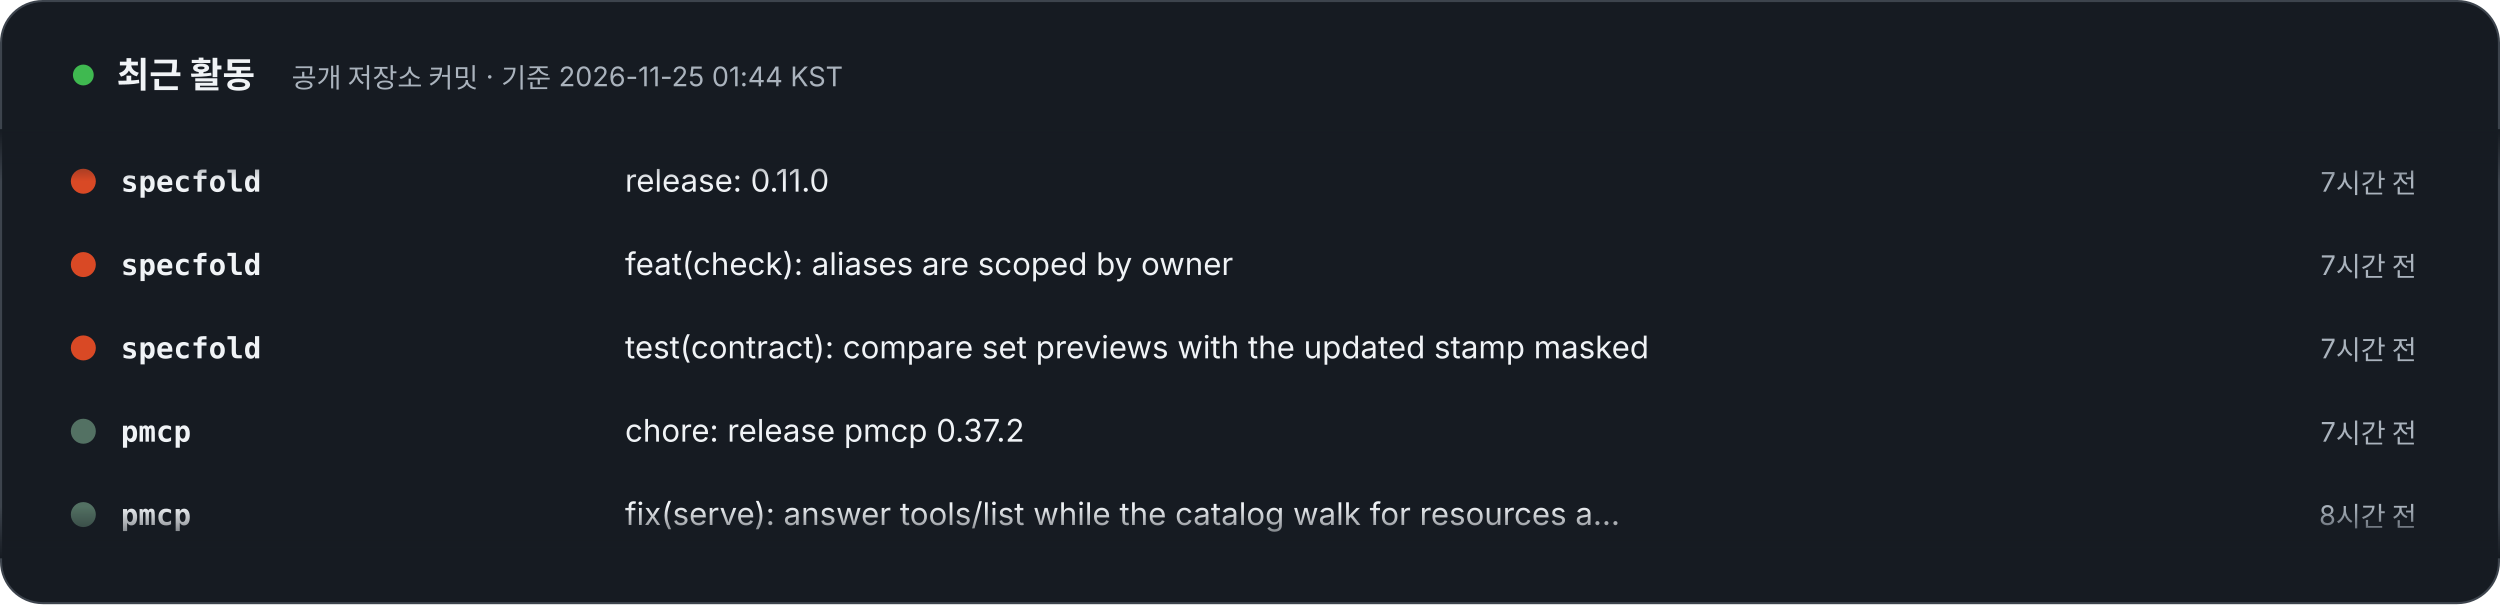
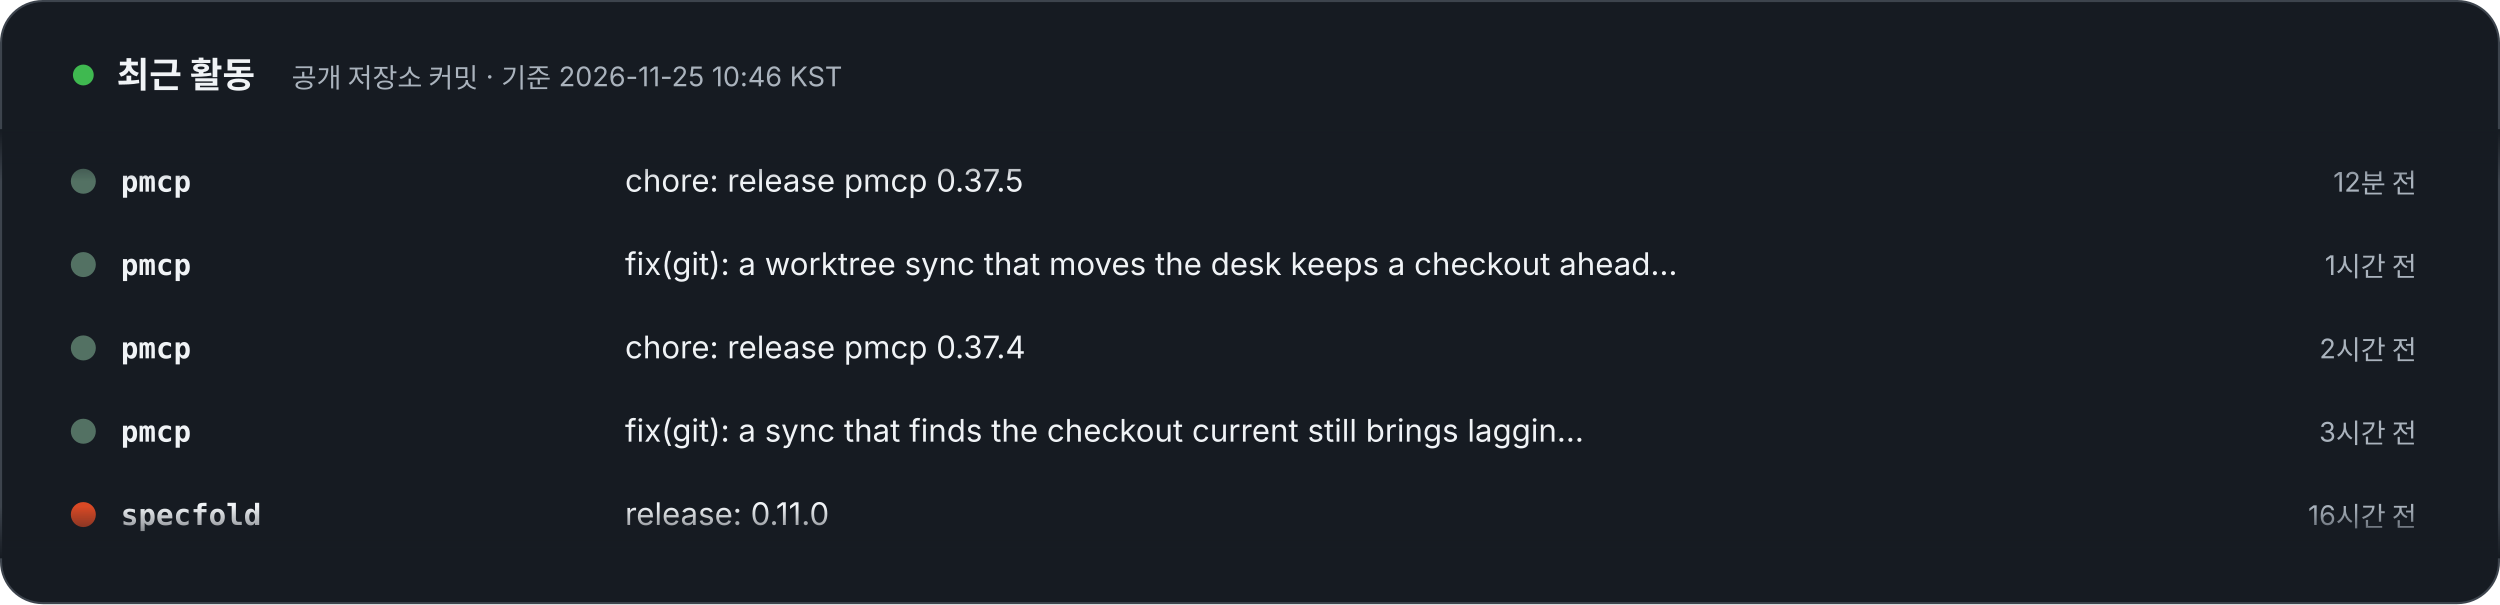
- <svg xmlns="http://www.w3.org/2000/svg" width="1200" height="290" viewBox="0 0 1200 290" role="img" aria-label="최근 활동 – 공개 저장소 커밋 · 기준 2026-11-25 01:44 KST. 1) specfold: release: 0.11.0 (7시간 전). 2) specfold: feat(check): aliases are scoped by owner (7시간 전). 3) specfold: test(contract): compare set previews with the updated stamp masked (7시간 전). 4) pmcp: chore: release pmcp 0.37.2 (7시간 전). 5) pmcp: fix(serve): answer tools/list while the catalog walk for resources and skills lists runs (8시간 전). 6) pmcp: chore: release pmcp 0.37.1 (18시간 전). 7) pmcp: ci: run the documentation build and full tests on bun 1.4.4 (19시간 전). 8) envs: feat(doctor): report a source's file that disagrees with the current release (5일 전).">
+ <svg xmlns="http://www.w3.org/2000/svg" width="1200" height="290" viewBox="0 0 1200 290" role="img" aria-label="최근 활동 – 공개 저장소 커밋 · 기준 2026-11-25 10:46 KST. 1) pmcp: chore: release pmcp 0.37.5 (12분 전). 2) pmcp: fix(git): a worktree sync that moves the desk keeps a checkout ahead of its pin (1시간 전). 3) pmcp: chore: release pmcp 0.37.4 (2시간 전). 4) pmcp: fix(git): a sync that finds the checkout current still brings lagging submodules to their pins (3시간 전). 5) specfold: release: 0.11.0 (16시간 전). 6) specfold: feat(check): aliases are scoped by owner (16시간 전). 7) specfold: test(contract): compare set previews with the updated stamp masked (16시간 전). 8) envs: feat(doctor): report a source's file that disagrees with the current release (5일 전).">
  <style>text{font-family:Pretendard,'Apple SD Gothic Neo','Noto Sans KR',-apple-system,'Segoe UI',sans-serif} .m{font-family:ui-monospace,SFMono-Regular,Menlo,Consolas,monospace} @media (prefers-reduced-motion: reduce){animateTransform{display:none}}</style>
  <defs>
    <clipPath id="v">
      <rect x="0" y="62" width="1200" height="206" />
    </clipPath>
    <linearGradient id="fd" x1="0" y1="0" x2="0" y2="1">
      <stop offset="0" stop-color="#161B22" />
      <stop offset=".12" stop-color="#161B22" stop-opacity="0" />
      <stop offset=".88" stop-color="#161B22" stop-opacity="0" />
      <stop offset="1" stop-color="#161B22" />
    </linearGradient>
  </defs>
  <rect x=".5" y=".5" width="1199" height="289" rx="20" fill="#161B22" stroke="#3D444D" />
  <circle cx="40" cy="36" r="5" fill="#3FB950">
    <animate attributeName="opacity" values="1;.3;1" dur="2s" repeatCount="indefinite" />
  </circle>
  <text x="56" y="42" font-size="17" font-weight="800" fill="#F0F3F6">최근 활동</text>
-   <text x="140" y="42" font-size="13" fill="#AAB3BD">공개 저장소 커밋 · 기준 2026-11-25 01:44 KST</text>
+   <text x="140" y="42" font-size="13" fill="#AAB3BD">공개 저장소 커밋 · 기준 2026-11-25 10:46 KST</text>
  <g clip-path="url(#v)">
    <g transform="translate(0 92)">
      <g>
        <animateTransform attributeName="transform" type="translate" from="0 0" to="0 -320" dur="24s" repeatCount="indefinite" />
        <g transform="translate(0 0)">
-           <circle cx="40" cy="-5" r="6" fill="#d94925" />
-           <text x="58" y="0" class="m" font-size="14" fill="#F0F3F6" font-weight="700">specfold</text>
-           <text x="300" y="0" font-size="15" fill="#F0F3F6">release: 0.11.0</text>
-           <text x="1160" y="0" text-anchor="end" font-size="13" fill="#AAB3BD">7시간 전</text>
+           <circle cx="40" cy="-5" r="6" fill="#537163" />
+           <text x="58" y="0" class="m" font-size="14" fill="#F0F3F6" font-weight="700">pmcp</text>
+           <text x="300" y="0" font-size="15" fill="#F0F3F6">chore: release pmcp 0.37.5</text>
+           <text x="1160" y="0" text-anchor="end" font-size="13" fill="#AAB3BD">12분 전</text>
        </g>
        <g transform="translate(0 40)">
-           <circle cx="40" cy="-5" r="6" fill="#d94925" />
-           <text x="58" y="0" class="m" font-size="14" fill="#F0F3F6" font-weight="700">specfold</text>
-           <text x="300" y="0" font-size="15" fill="#F0F3F6">feat(check): aliases are scoped by owner</text>
-           <text x="1160" y="0" text-anchor="end" font-size="13" fill="#AAB3BD">7시간 전</text>
+           <circle cx="40" cy="-5" r="6" fill="#537163" />
+           <text x="58" y="0" class="m" font-size="14" fill="#F0F3F6" font-weight="700">pmcp</text>
+           <text x="300" y="0" font-size="15" fill="#F0F3F6">fix(git): a worktree sync that moves the desk keeps a checkout ahead…</text>
+           <text x="1160" y="0" text-anchor="end" font-size="13" fill="#AAB3BD">1시간 전</text>
        </g>
        <g transform="translate(0 80)">
-           <circle cx="40" cy="-5" r="6" fill="#d94925" />
-           <text x="58" y="0" class="m" font-size="14" fill="#F0F3F6" font-weight="700">specfold</text>
-           <text x="300" y="0" font-size="15" fill="#F0F3F6">test(contract): compare set previews with the updated stamp masked</text>
-           <text x="1160" y="0" text-anchor="end" font-size="13" fill="#AAB3BD">7시간 전</text>
+           <circle cx="40" cy="-5" r="6" fill="#537163" />
+           <text x="58" y="0" class="m" font-size="14" fill="#F0F3F6" font-weight="700">pmcp</text>
+           <text x="300" y="0" font-size="15" fill="#F0F3F6">chore: release pmcp 0.37.4</text>
+           <text x="1160" y="0" text-anchor="end" font-size="13" fill="#AAB3BD">2시간 전</text>
        </g>
        <g transform="translate(0 120)">
          <circle cx="40" cy="-5" r="6" fill="#537163" />
          <text x="58" y="0" class="m" font-size="14" fill="#F0F3F6" font-weight="700">pmcp</text>
-           <text x="300" y="0" font-size="15" fill="#F0F3F6">chore: release pmcp 0.37.2</text>
-           <text x="1160" y="0" text-anchor="end" font-size="13" fill="#AAB3BD">7시간 전</text>
+           <text x="300" y="0" font-size="15" fill="#F0F3F6">fix(git): a sync that finds the checkout current still brings laggin…</text>
+           <text x="1160" y="0" text-anchor="end" font-size="13" fill="#AAB3BD">3시간 전</text>
        </g>
        <g transform="translate(0 160)">
-           <circle cx="40" cy="-5" r="6" fill="#537163" />
-           <text x="58" y="0" class="m" font-size="14" fill="#F0F3F6" font-weight="700">pmcp</text>
-           <text x="300" y="0" font-size="15" fill="#F0F3F6">fix(serve): answer tools/list while the catalog walk for resources a…</text>
-           <text x="1160" y="0" text-anchor="end" font-size="13" fill="#AAB3BD">8시간 전</text>
+           <circle cx="40" cy="-5" r="6" fill="#d94925" />
+           <text x="58" y="0" class="m" font-size="14" fill="#F0F3F6" font-weight="700">specfold</text>
+           <text x="300" y="0" font-size="15" fill="#F0F3F6">release: 0.11.0</text>
+           <text x="1160" y="0" text-anchor="end" font-size="13" fill="#AAB3BD">16시간 전</text>
        </g>
        <g transform="translate(0 200)">
-           <circle cx="40" cy="-5" r="6" fill="#537163" />
-           <text x="58" y="0" class="m" font-size="14" fill="#F0F3F6" font-weight="700">pmcp</text>
-           <text x="300" y="0" font-size="15" fill="#F0F3F6">chore: release pmcp 0.37.1</text>
-           <text x="1160" y="0" text-anchor="end" font-size="13" fill="#AAB3BD">18시간 전</text>
+           <circle cx="40" cy="-5" r="6" fill="#d94925" />
+           <text x="58" y="0" class="m" font-size="14" fill="#F0F3F6" font-weight="700">specfold</text>
+           <text x="300" y="0" font-size="15" fill="#F0F3F6">feat(check): aliases are scoped by owner</text>
+           <text x="1160" y="0" text-anchor="end" font-size="13" fill="#AAB3BD">16시간 전</text>
        </g>
        <g transform="translate(0 240)">
-           <circle cx="40" cy="-5" r="6" fill="#537163" />
-           <text x="58" y="0" class="m" font-size="14" fill="#F0F3F6" font-weight="700">pmcp</text>
-           <text x="300" y="0" font-size="15" fill="#F0F3F6">ci: run the documentation build and full tests on bun 1.4.4</text>
-           <text x="1160" y="0" text-anchor="end" font-size="13" fill="#AAB3BD">19시간 전</text>
+           <circle cx="40" cy="-5" r="6" fill="#d94925" />
+           <text x="58" y="0" class="m" font-size="14" fill="#F0F3F6" font-weight="700">specfold</text>
+           <text x="300" y="0" font-size="15" fill="#F0F3F6">test(contract): compare set previews with the updated stamp masked</text>
+           <text x="1160" y="0" text-anchor="end" font-size="13" fill="#AAB3BD">16시간 전</text>
        </g>
        <g transform="translate(0 280)">
          <circle cx="40" cy="-5" r="6" fill="#995A47" />
          <text x="58" y="0" class="m" font-size="14" fill="#F0F3F6" font-weight="700">envs</text>
          <text x="300" y="0" font-size="15" fill="#F0F3F6">feat(doctor): report a source's file that disagrees with the current…</text>
          <text x="1160" y="0" text-anchor="end" font-size="13" fill="#AAB3BD">5일 전</text>
        </g>
        <g transform="translate(0 320)">
-           <circle cx="40" cy="-5" r="6" fill="#d94925" />
-           <text x="58" y="0" class="m" font-size="14" fill="#F0F3F6" font-weight="700">specfold</text>
-           <text x="300" y="0" font-size="15" fill="#F0F3F6">release: 0.11.0</text>
-           <text x="1160" y="0" text-anchor="end" font-size="13" fill="#AAB3BD">7시간 전</text>
+           <circle cx="40" cy="-5" r="6" fill="#537163" />
+           <text x="58" y="0" class="m" font-size="14" fill="#F0F3F6" font-weight="700">pmcp</text>
+           <text x="300" y="0" font-size="15" fill="#F0F3F6">chore: release pmcp 0.37.5</text>
+           <text x="1160" y="0" text-anchor="end" font-size="13" fill="#AAB3BD">12분 전</text>
        </g>
        <g transform="translate(0 360)">
-           <circle cx="40" cy="-5" r="6" fill="#d94925" />
-           <text x="58" y="0" class="m" font-size="14" fill="#F0F3F6" font-weight="700">specfold</text>
-           <text x="300" y="0" font-size="15" fill="#F0F3F6">feat(check): aliases are scoped by owner</text>
-           <text x="1160" y="0" text-anchor="end" font-size="13" fill="#AAB3BD">7시간 전</text>
+           <circle cx="40" cy="-5" r="6" fill="#537163" />
+           <text x="58" y="0" class="m" font-size="14" fill="#F0F3F6" font-weight="700">pmcp</text>
+           <text x="300" y="0" font-size="15" fill="#F0F3F6">fix(git): a worktree sync that moves the desk keeps a checkout ahead…</text>
+           <text x="1160" y="0" text-anchor="end" font-size="13" fill="#AAB3BD">1시간 전</text>
        </g>
        <g transform="translate(0 400)">
-           <circle cx="40" cy="-5" r="6" fill="#d94925" />
-           <text x="58" y="0" class="m" font-size="14" fill="#F0F3F6" font-weight="700">specfold</text>
-           <text x="300" y="0" font-size="15" fill="#F0F3F6">test(contract): compare set previews with the updated stamp masked</text>
-           <text x="1160" y="0" text-anchor="end" font-size="13" fill="#AAB3BD">7시간 전</text>
+           <circle cx="40" cy="-5" r="6" fill="#537163" />
+           <text x="58" y="0" class="m" font-size="14" fill="#F0F3F6" font-weight="700">pmcp</text>
+           <text x="300" y="0" font-size="15" fill="#F0F3F6">chore: release pmcp 0.37.4</text>
+           <text x="1160" y="0" text-anchor="end" font-size="13" fill="#AAB3BD">2시간 전</text>
        </g>
        <g transform="translate(0 440)">
          <circle cx="40" cy="-5" r="6" fill="#537163" />
          <text x="58" y="0" class="m" font-size="14" fill="#F0F3F6" font-weight="700">pmcp</text>
-           <text x="300" y="0" font-size="15" fill="#F0F3F6">chore: release pmcp 0.37.2</text>
-           <text x="1160" y="0" text-anchor="end" font-size="13" fill="#AAB3BD">7시간 전</text>
+           <text x="300" y="0" font-size="15" fill="#F0F3F6">fix(git): a sync that finds the checkout current still brings laggin…</text>
+           <text x="1160" y="0" text-anchor="end" font-size="13" fill="#AAB3BD">3시간 전</text>
        </g>
        <g transform="translate(0 480)">
-           <circle cx="40" cy="-5" r="6" fill="#537163" />
-           <text x="58" y="0" class="m" font-size="14" fill="#F0F3F6" font-weight="700">pmcp</text>
-           <text x="300" y="0" font-size="15" fill="#F0F3F6">fix(serve): answer tools/list while the catalog walk for resources a…</text>
-           <text x="1160" y="0" text-anchor="end" font-size="13" fill="#AAB3BD">8시간 전</text>
+           <circle cx="40" cy="-5" r="6" fill="#d94925" />
+           <text x="58" y="0" class="m" font-size="14" fill="#F0F3F6" font-weight="700">specfold</text>
+           <text x="300" y="0" font-size="15" fill="#F0F3F6">release: 0.11.0</text>
+           <text x="1160" y="0" text-anchor="end" font-size="13" fill="#AAB3BD">16시간 전</text>
        </g>
      </g>
    </g>
  </g>
  <rect x="0" y="62" width="1200" height="206" fill="url(#fd)" />
</svg>
